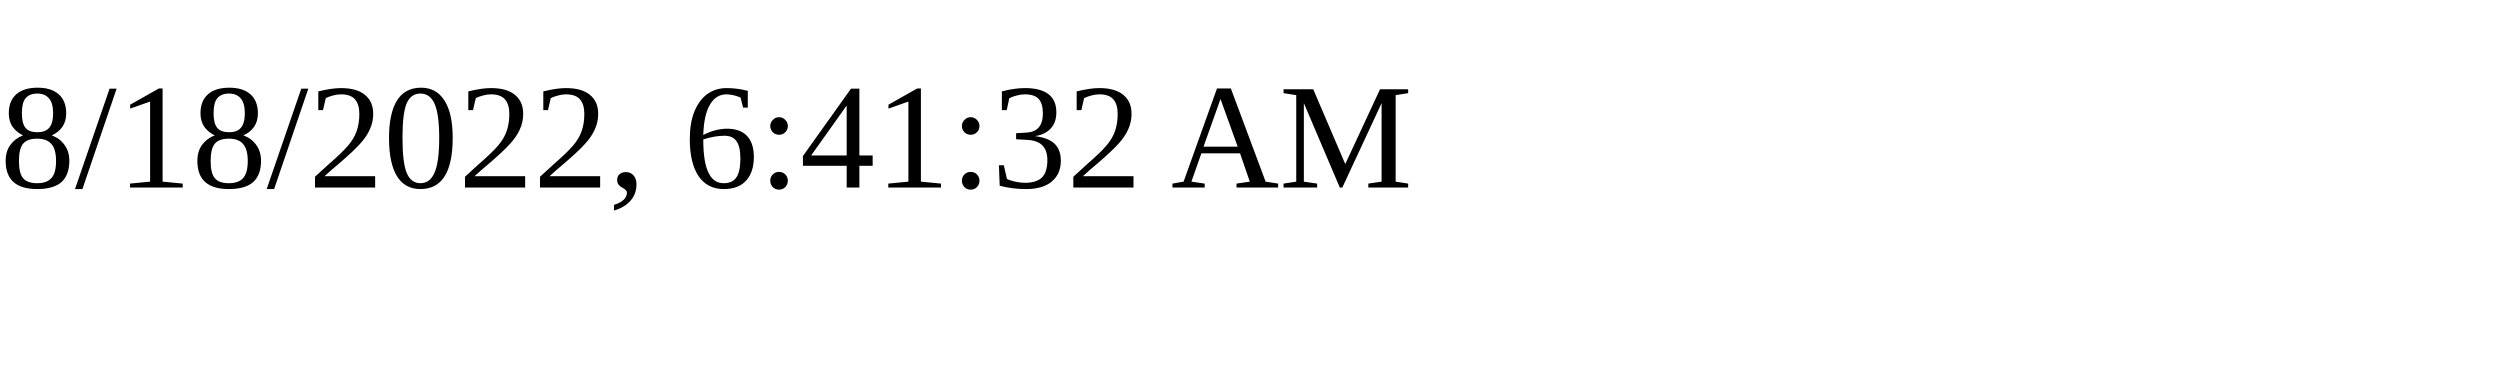
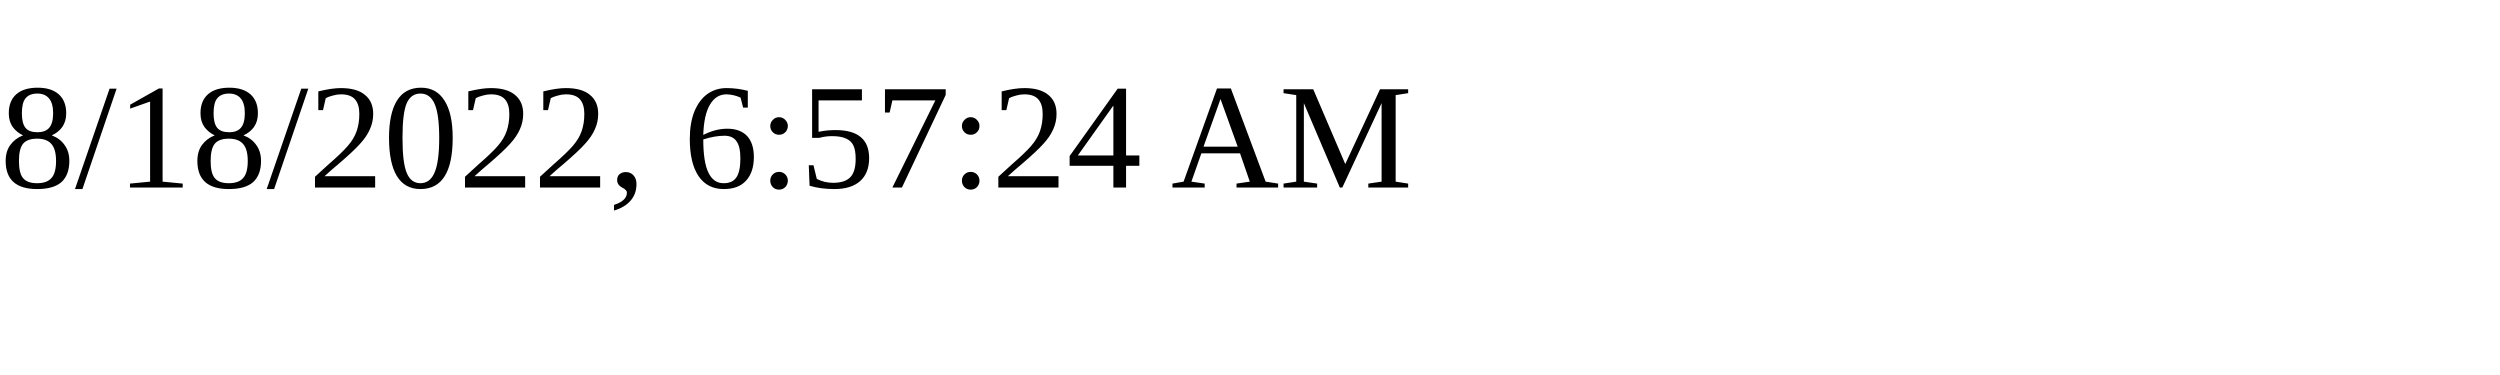
<svg xmlns="http://www.w3.org/2000/svg" height="30" width="200">
-   <text x="0" y="15">8/18/2022, 6:41:32 AM</text>
+   <text x="0" y="15">8/18/2022, 6:57:24 AM</text>
</svg>
